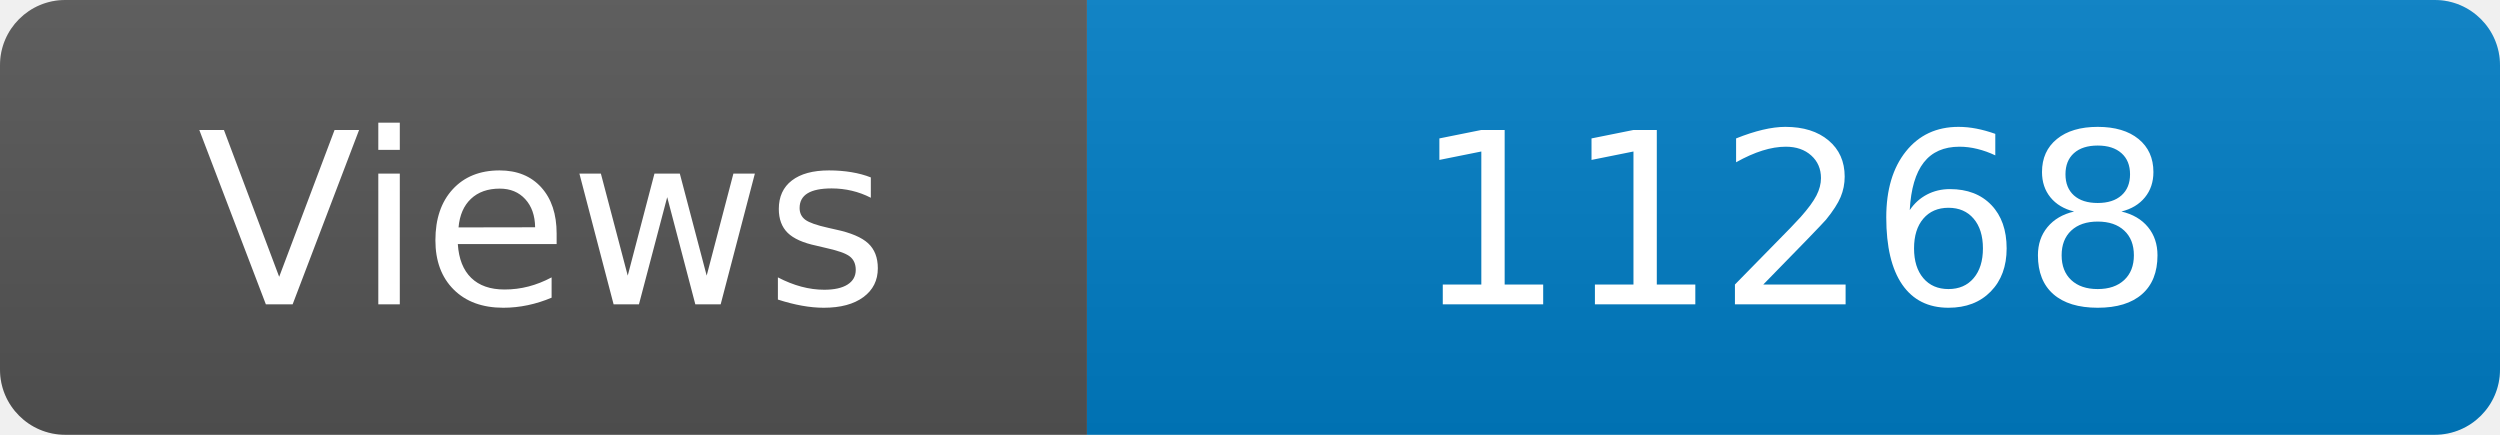
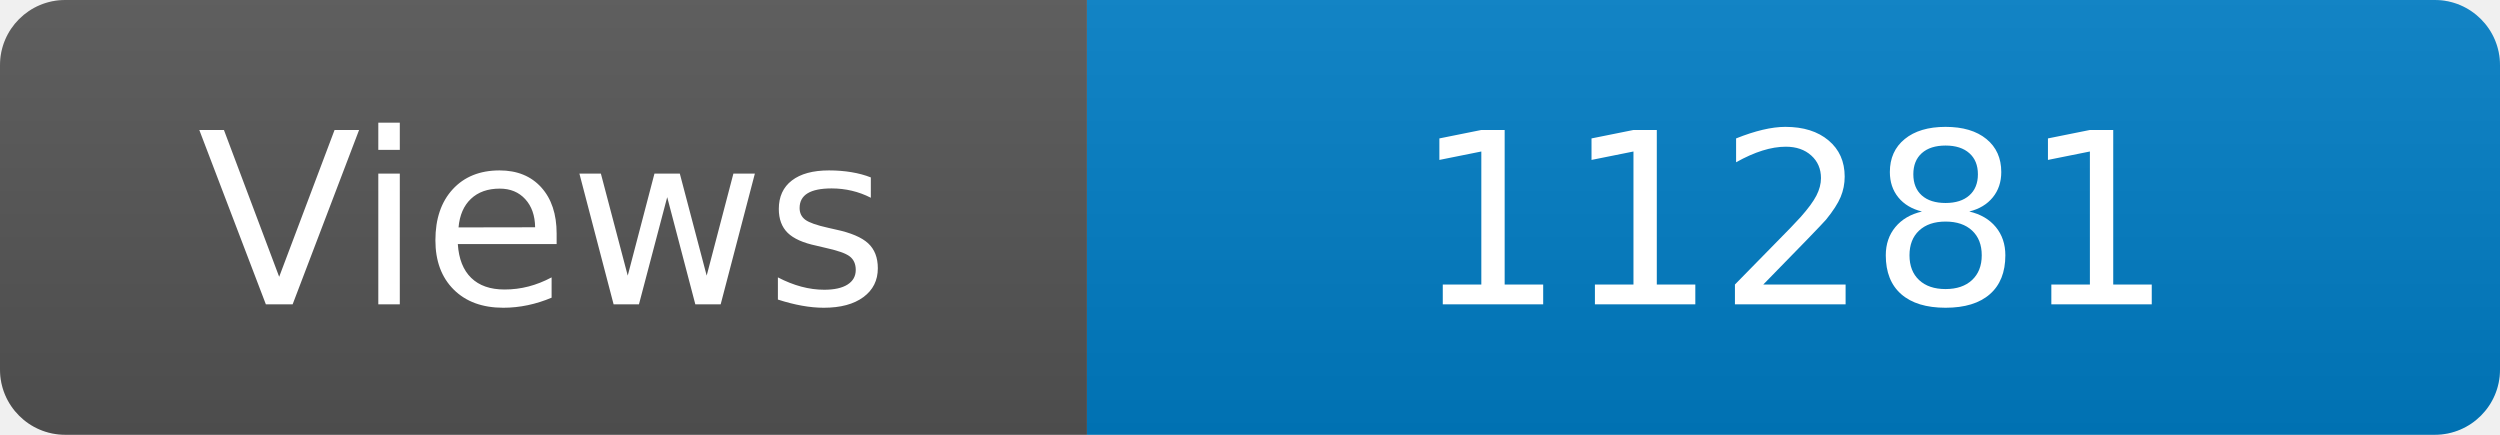
<svg xmlns="http://www.w3.org/2000/svg" width="115" height="20" role="img" aria-label="Maintained?: yes">
  <linearGradient id="s" x2="0" y2="100%">
    <stop offset="0" stop-color="#bbb" stop-opacity=".1" />
    <stop offset="1" stop-opacity=".1" />
  </linearGradient>
  <clipPath id="r">
    <rect width="115" height="20" rx="3" fill="#fff" />
  </clipPath>
  <g clip-path="url(#r)">
    <rect width="50" height="20" fill="#555" />
    <rect x="50" width="160" height="20" fill="#007ec6" />
    <rect width="115" height="20" fill="url(#s)" />
  </g>
  <g fill="#fff" text-anchor="middle" font-family="Verdana,Geneva,DejaVu Sans,sans-serif" font-size="110">
    <text x="250" y="140" transform="scale(.1)" fill="#fff">Views</text>
-     <text x="825" y="140" transform="scale(.1)" fill="#fff">11268</text>
+     <text x="825" y="140" transform="scale(.1)" fill="#fff">11281</text>
  </g>
</svg>
